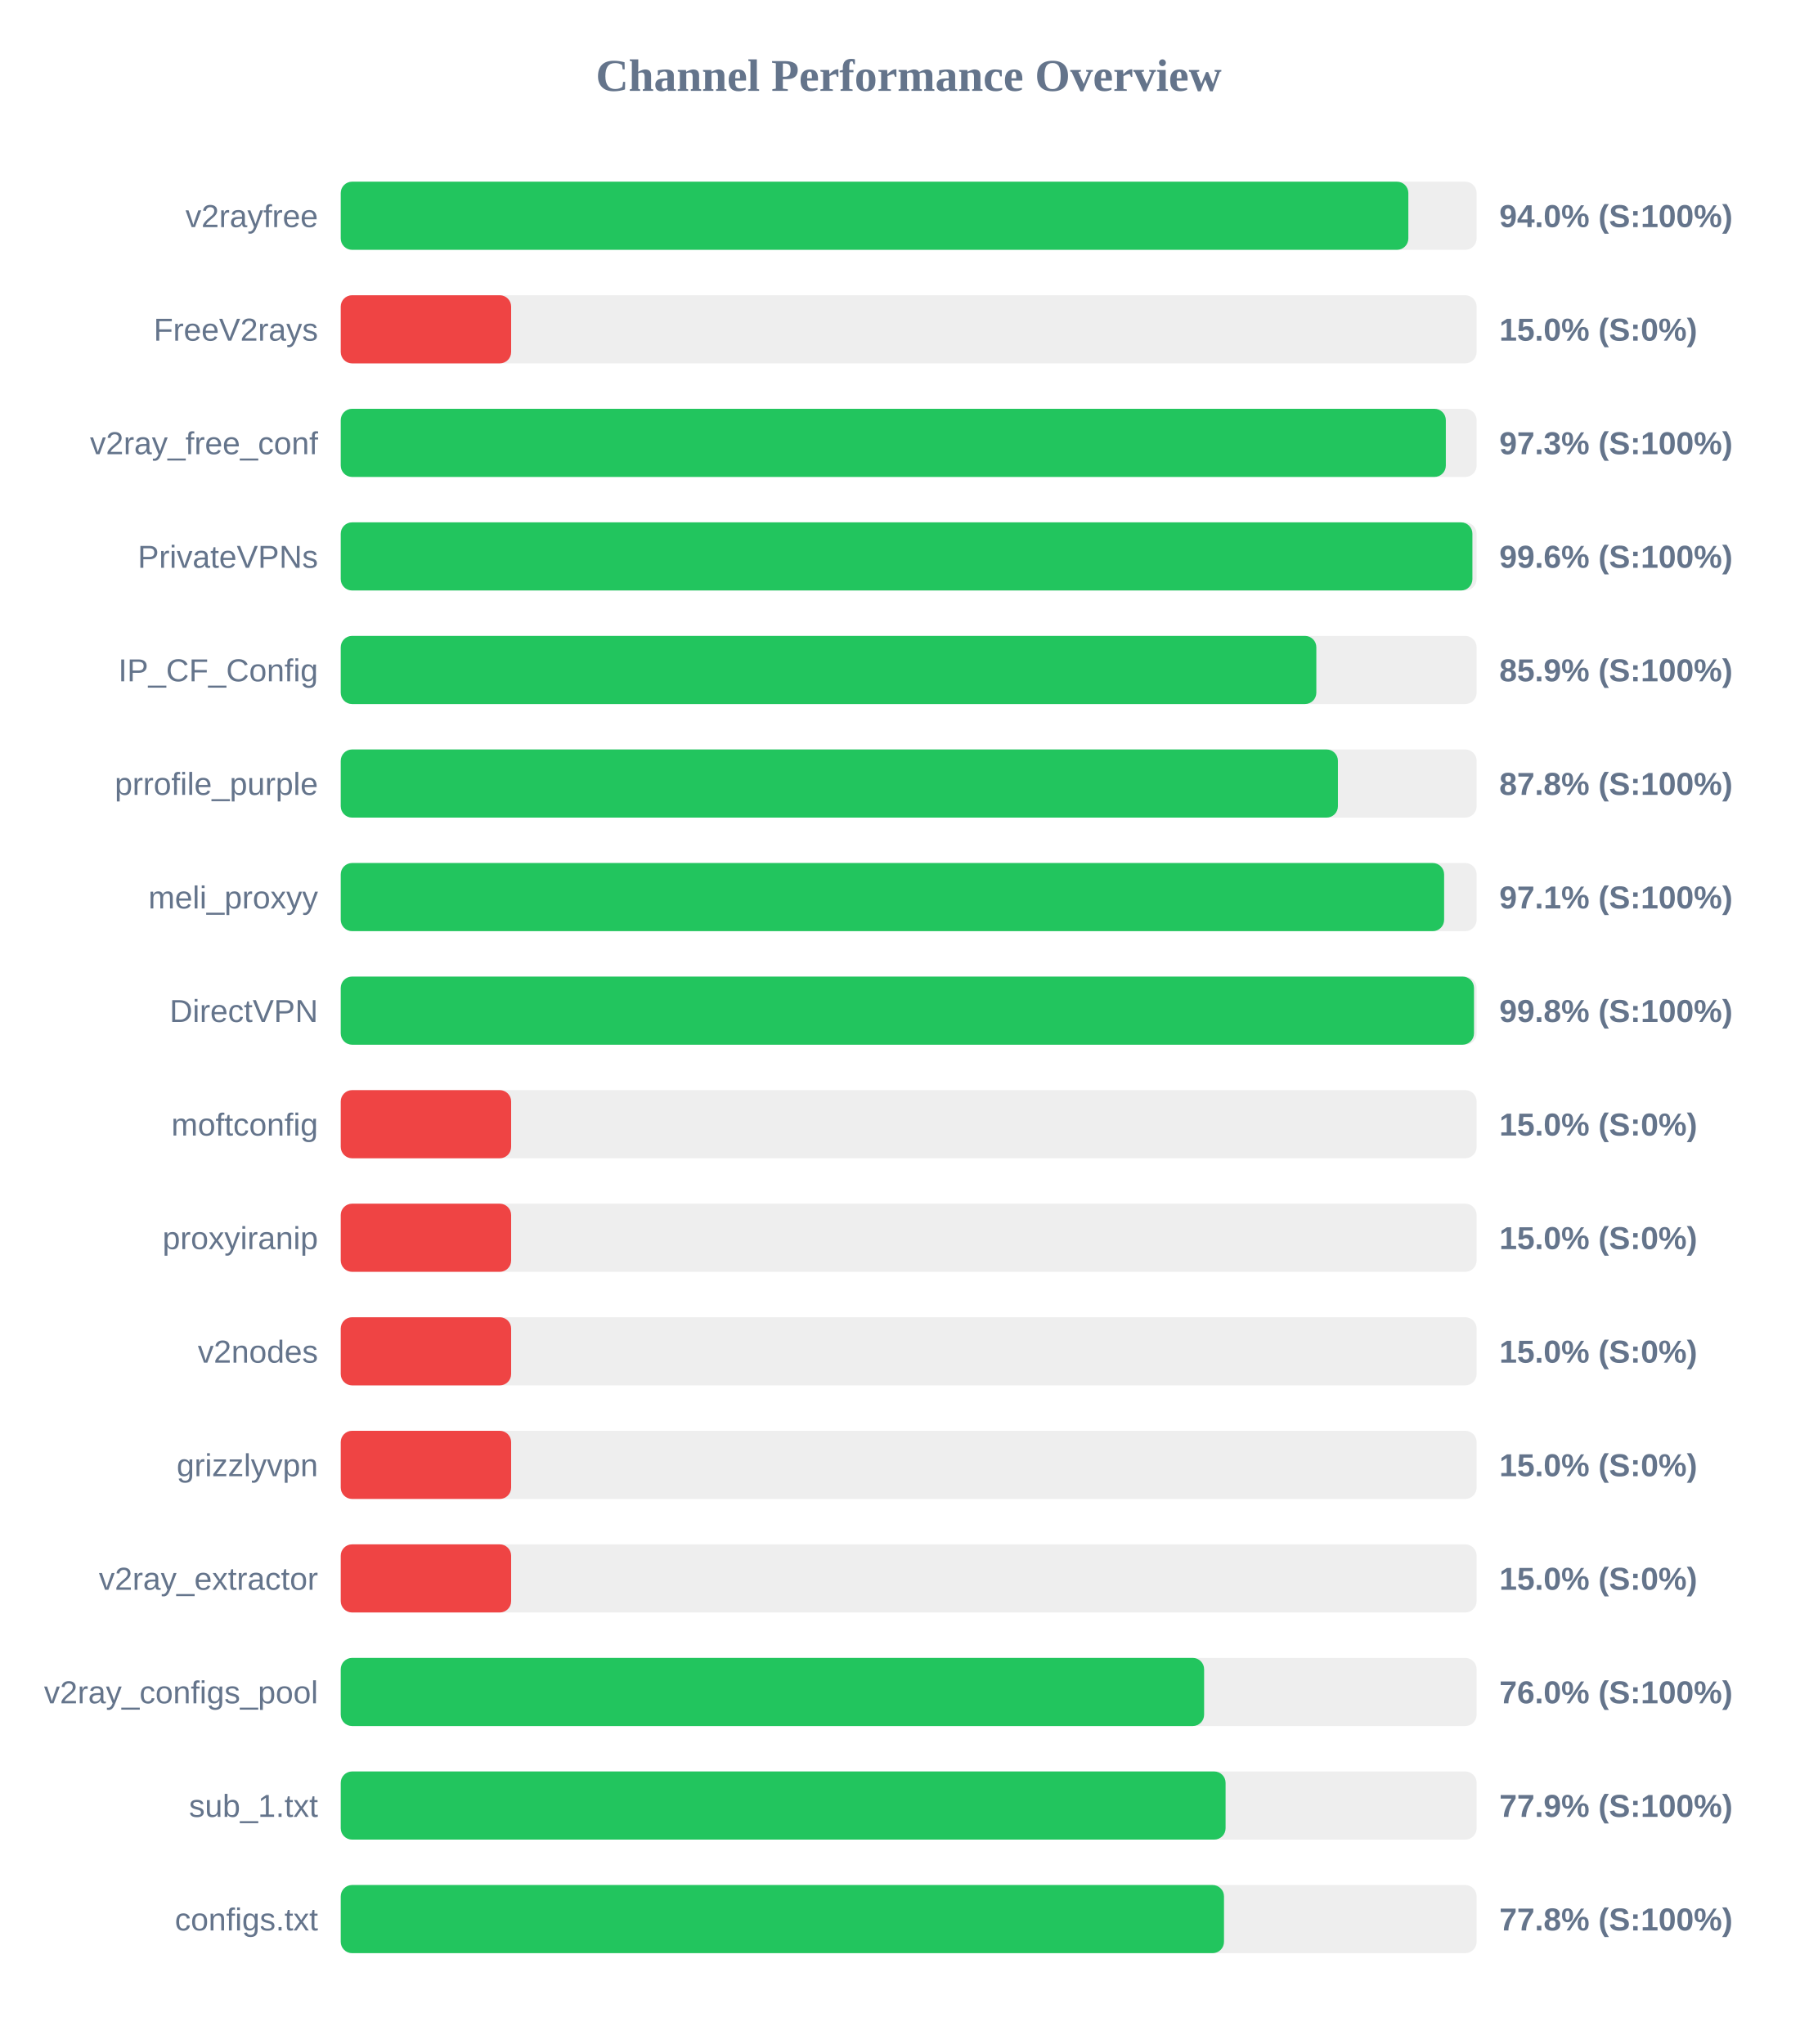
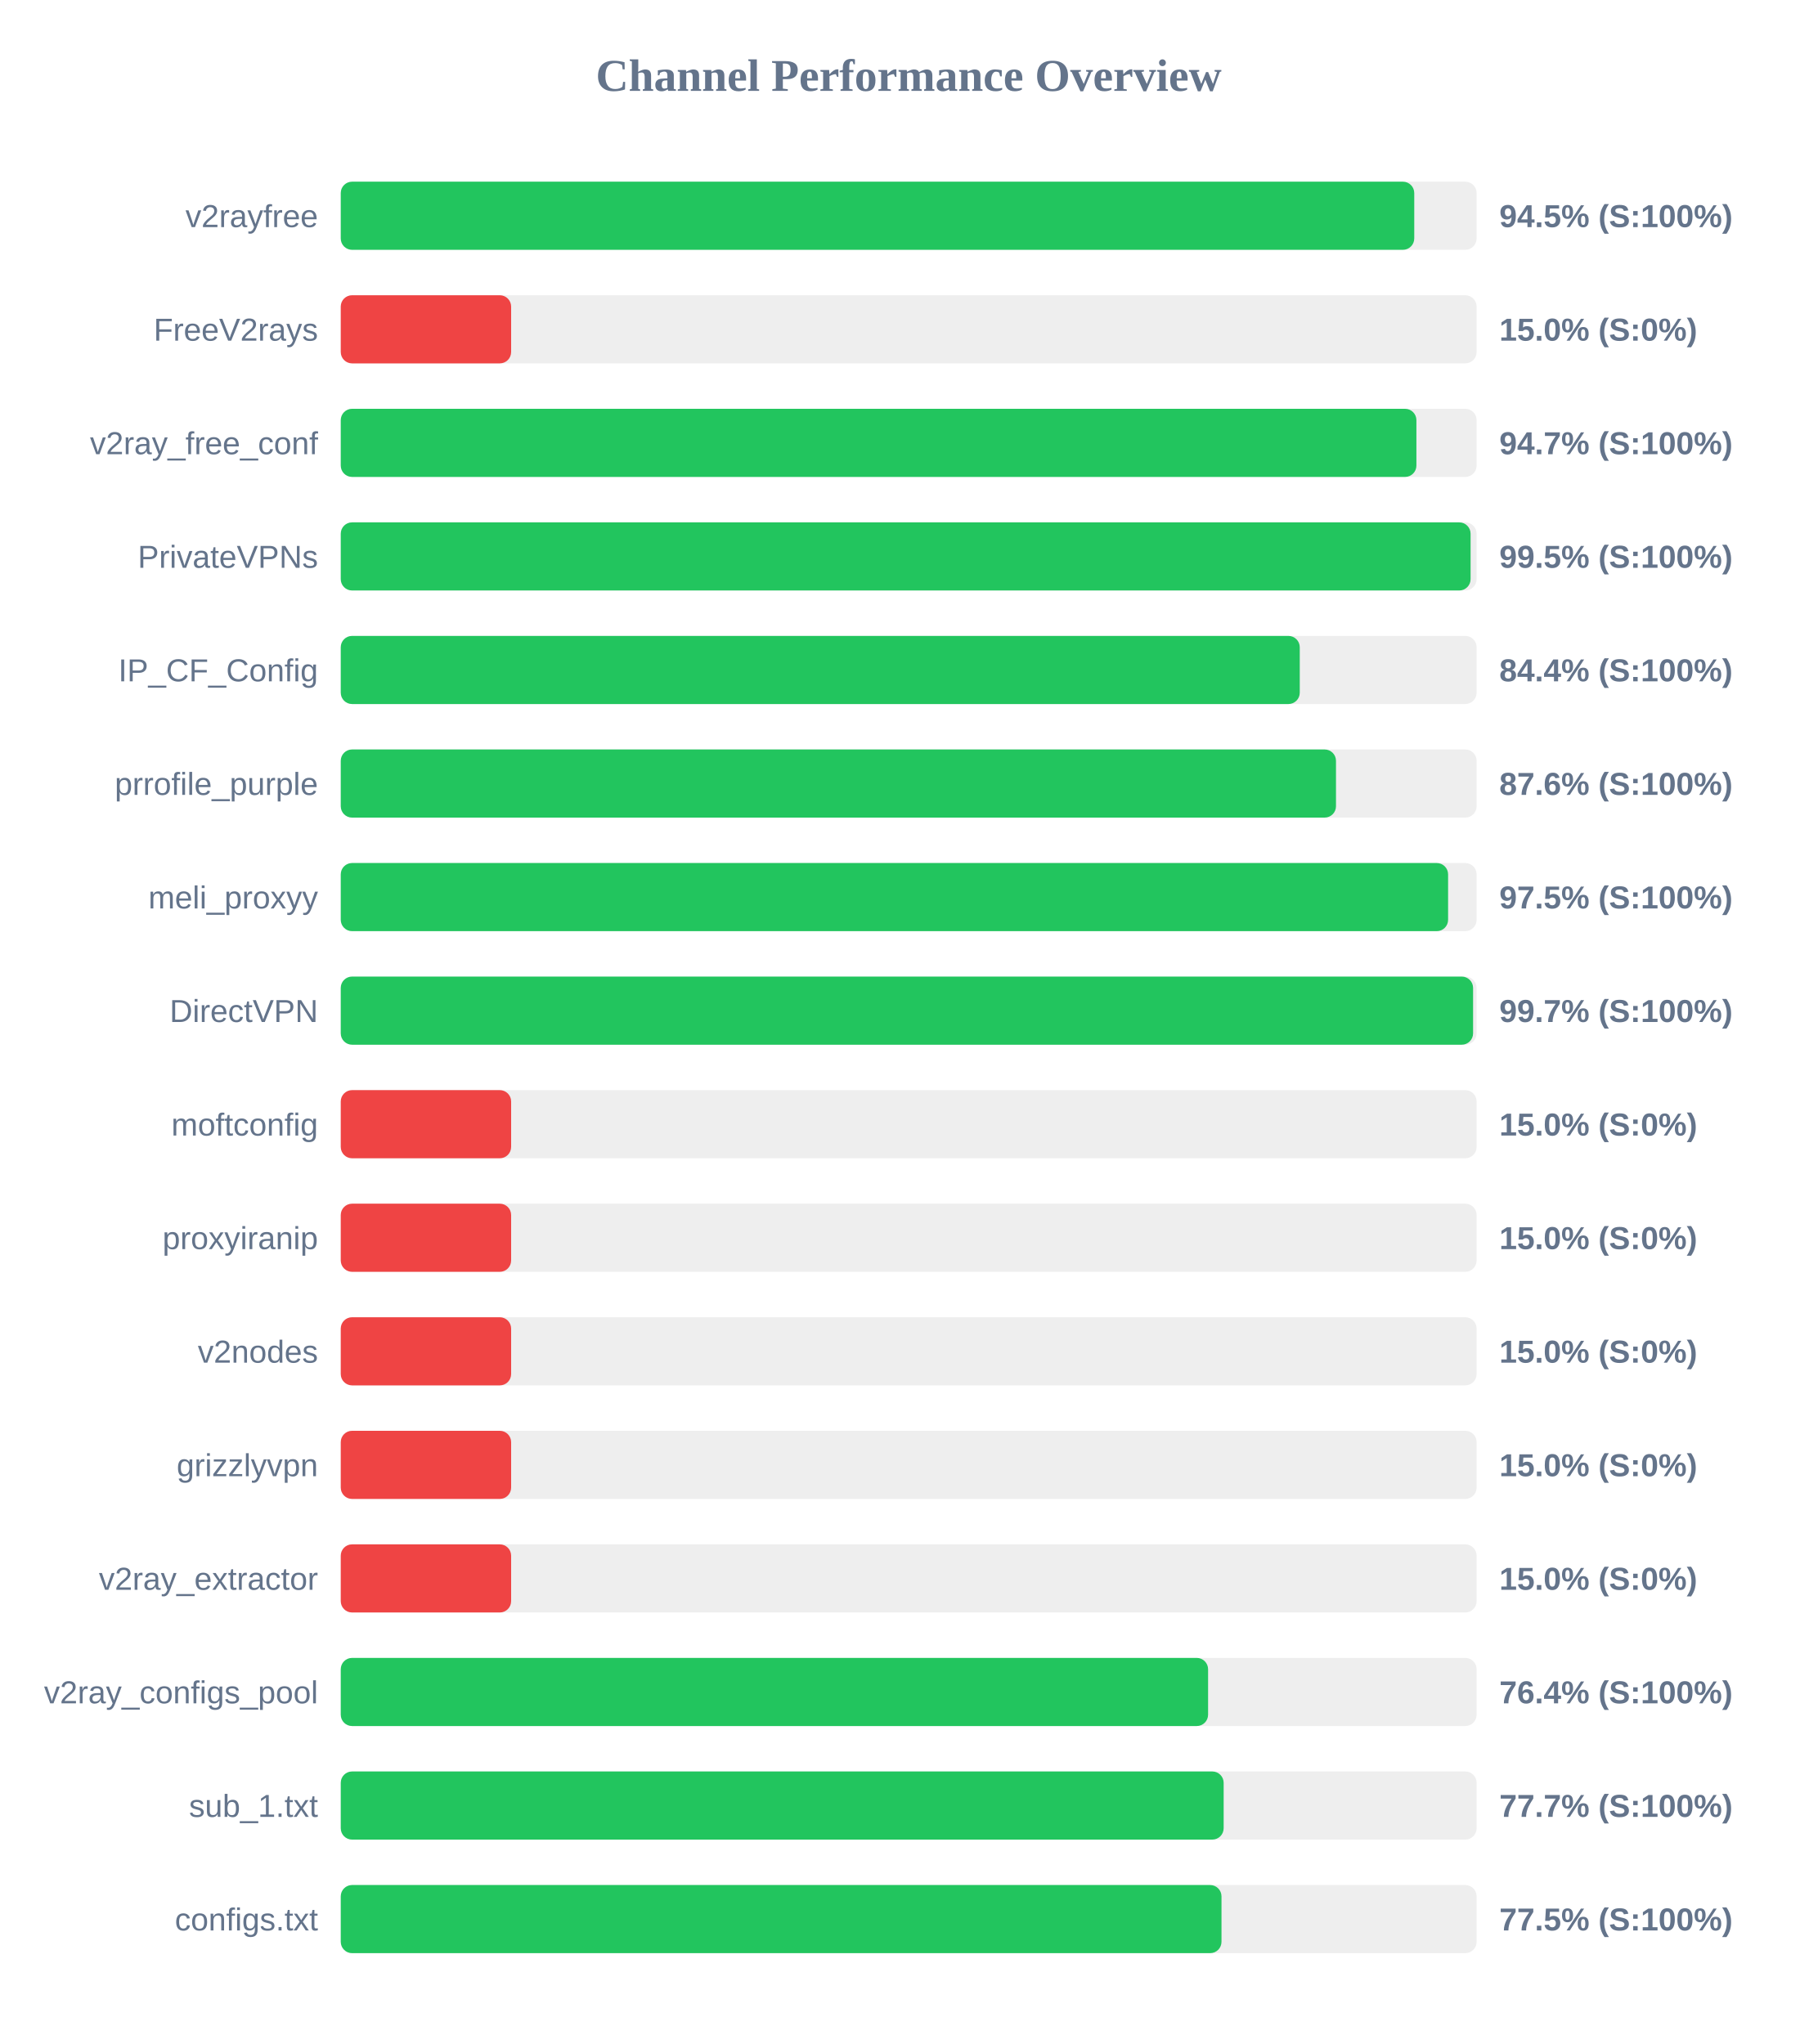
<svg xmlns="http://www.w3.org/2000/svg" width="800" height="900" version="1.1">
  <style>
        .row { font: 14px Arial; fill: #64748b; }
        .score { font: bold 14px Arial; fill: #64748b; }
    </style>
  <text x="400" y="40" text-anchor="middle" font-size="20px" font-weight="bold" fill="#64748b">Channel Performance Overview</text>
  <rect x="150" y="80" width="500" height="30" fill="#eee" rx="5" />
-   <rect x="150" y="80" width="469.95" height="30" fill="#22c55e" rx="5" />
+   <rect x="150" y="80" width="472.55" height="30" fill="#22c55e" rx="5" />
  <text x="140" y="100" text-anchor="end" class="row">v2rayfree</text>
-   <text x="660" y="100" text-anchor="start" class="score">94.0% (S:100%)</text>
+   <text x="660" y="100" text-anchor="start" class="score">94.5% (S:100%)</text>
  <rect x="150" y="130" width="500" height="30" fill="#eee" rx="5" />
  <rect x="150" y="130" width="75.0" height="30" fill="#ef4444" rx="5" />
  <text x="140" y="150" text-anchor="end" class="row">FreeV2rays</text>
  <text x="660" y="150" text-anchor="start" class="score">15.0% (S:0%)</text>
  <rect x="150" y="180" width="500" height="30" fill="#eee" rx="5" />
-   <rect x="150" y="180" width="486.45" height="30" fill="#22c55e" rx="5" />
+   <rect x="150" y="180" width="473.5" height="30" fill="#22c55e" rx="5" />
  <text x="140" y="200" text-anchor="end" class="row">v2ray_free_conf</text>
-   <text x="660" y="200" text-anchor="start" class="score">97.3% (S:100%)</text>
+   <text x="660" y="200" text-anchor="start" class="score">94.7% (S:100%)</text>
  <rect x="150" y="230" width="500" height="30" fill="#eee" rx="5" />
-   <rect x="150" y="230" width="498.15" height="30" fill="#22c55e" rx="5" />
+   <rect x="150" y="230" width="497.35" height="30" fill="#22c55e" rx="5" />
  <text x="140" y="250" text-anchor="end" class="row">PrivateVPNs</text>
-   <text x="660" y="250" text-anchor="start" class="score">99.6% (S:100%)</text>
+   <text x="660" y="250" text-anchor="start" class="score">99.5% (S:100%)</text>
  <rect x="150" y="280" width="500" height="30" fill="#eee" rx="5" />
-   <rect x="150" y="280" width="429.45" height="30" fill="#22c55e" rx="5" />
+   <rect x="150" y="280" width="422.15" height="30" fill="#22c55e" rx="5" />
  <text x="140" y="300" text-anchor="end" class="row">IP_CF_Config</text>
-   <text x="660" y="300" text-anchor="start" class="score">85.9% (S:100%)</text>
+   <text x="660" y="300" text-anchor="start" class="score">84.4% (S:100%)</text>
  <rect x="150" y="330" width="500" height="30" fill="#eee" rx="5" />
-   <rect x="150" y="330" width="438.95" height="30" fill="#22c55e" rx="5" />
+   <rect x="150" y="330" width="438.1" height="30" fill="#22c55e" rx="5" />
  <text x="140" y="350" text-anchor="end" class="row">prrofile_purple</text>
-   <text x="660" y="350" text-anchor="start" class="score">87.8% (S:100%)</text>
+   <text x="660" y="350" text-anchor="start" class="score">87.6% (S:100%)</text>
  <rect x="150" y="380" width="500" height="30" fill="#eee" rx="5" />
-   <rect x="150" y="380" width="485.7" height="30" fill="#22c55e" rx="5" />
+   <rect x="150" y="380" width="487.45" height="30" fill="#22c55e" rx="5" />
  <text x="140" y="400" text-anchor="end" class="row">meli_proxyy</text>
-   <text x="660" y="400" text-anchor="start" class="score">97.1% (S:100%)</text>
+   <text x="660" y="400" text-anchor="start" class="score">97.5% (S:100%)</text>
  <rect x="150" y="430" width="500" height="30" fill="#eee" rx="5" />
-   <rect x="150" y="430" width="498.85" height="30" fill="#22c55e" rx="5" />
+   <rect x="150" y="430" width="498.45" height="30" fill="#22c55e" rx="5" />
  <text x="140" y="450" text-anchor="end" class="row">DirectVPN</text>
-   <text x="660" y="450" text-anchor="start" class="score">99.8% (S:100%)</text>
+   <text x="660" y="450" text-anchor="start" class="score">99.7% (S:100%)</text>
  <rect x="150" y="480" width="500" height="30" fill="#eee" rx="5" />
  <rect x="150" y="480" width="75.0" height="30" fill="#ef4444" rx="5" />
  <text x="140" y="500" text-anchor="end" class="row">moftconfig</text>
  <text x="660" y="500" text-anchor="start" class="score">15.0% (S:0%)</text>
  <rect x="150" y="530" width="500" height="30" fill="#eee" rx="5" />
  <rect x="150" y="530" width="75.0" height="30" fill="#ef4444" rx="5" />
  <text x="140" y="550" text-anchor="end" class="row">proxyiranip</text>
  <text x="660" y="550" text-anchor="start" class="score">15.0% (S:0%)</text>
  <rect x="150" y="580" width="500" height="30" fill="#eee" rx="5" />
  <rect x="150" y="580" width="75.0" height="30" fill="#ef4444" rx="5" />
  <text x="140" y="600" text-anchor="end" class="row">v2nodes</text>
  <text x="660" y="600" text-anchor="start" class="score">15.0% (S:0%)</text>
  <rect x="150" y="630" width="500" height="30" fill="#eee" rx="5" />
  <rect x="150" y="630" width="75.0" height="30" fill="#ef4444" rx="5" />
  <text x="140" y="650" text-anchor="end" class="row">grizzlyvpn</text>
  <text x="660" y="650" text-anchor="start" class="score">15.0% (S:0%)</text>
  <rect x="150" y="680" width="500" height="30" fill="#eee" rx="5" />
  <rect x="150" y="680" width="75.0" height="30" fill="#ef4444" rx="5" />
  <text x="140" y="700" text-anchor="end" class="row">v2ray_extractor</text>
  <text x="660" y="700" text-anchor="start" class="score">15.0% (S:0%)</text>
  <rect x="150" y="730" width="500" height="30" fill="#eee" rx="5" />
-   <rect x="150" y="730" width="380.05" height="30" fill="#22c55e" rx="5" />
+   <rect x="150" y="730" width="381.8" height="30" fill="#22c55e" rx="5" />
  <text x="140" y="750" text-anchor="end" class="row">v2ray_configs_pool</text>
-   <text x="660" y="750" text-anchor="start" class="score">76.0% (S:100%)</text>
+   <text x="660" y="750" text-anchor="start" class="score">76.4% (S:100%)</text>
  <rect x="150" y="780" width="500" height="30" fill="#eee" rx="5" />
-   <rect x="150" y="780" width="389.5" height="30" fill="#22c55e" rx="5" />
+   <rect x="150" y="780" width="388.65" height="30" fill="#22c55e" rx="5" />
  <text x="140" y="800" text-anchor="end" class="row">sub_1.txt</text>
-   <text x="660" y="800" text-anchor="start" class="score">77.9% (S:100%)</text>
+   <text x="660" y="800" text-anchor="start" class="score">77.7% (S:100%)</text>
  <rect x="150" y="830" width="500" height="30" fill="#eee" rx="5" />
-   <rect x="150" y="830" width="388.8" height="30" fill="#22c55e" rx="5" />
+   <rect x="150" y="830" width="387.7" height="30" fill="#22c55e" rx="5" />
  <text x="140" y="850" text-anchor="end" class="row">configs.txt</text>
-   <text x="660" y="850" text-anchor="start" class="score">77.8% (S:100%)</text>
+   <text x="660" y="850" text-anchor="start" class="score">77.5% (S:100%)</text>
</svg>
